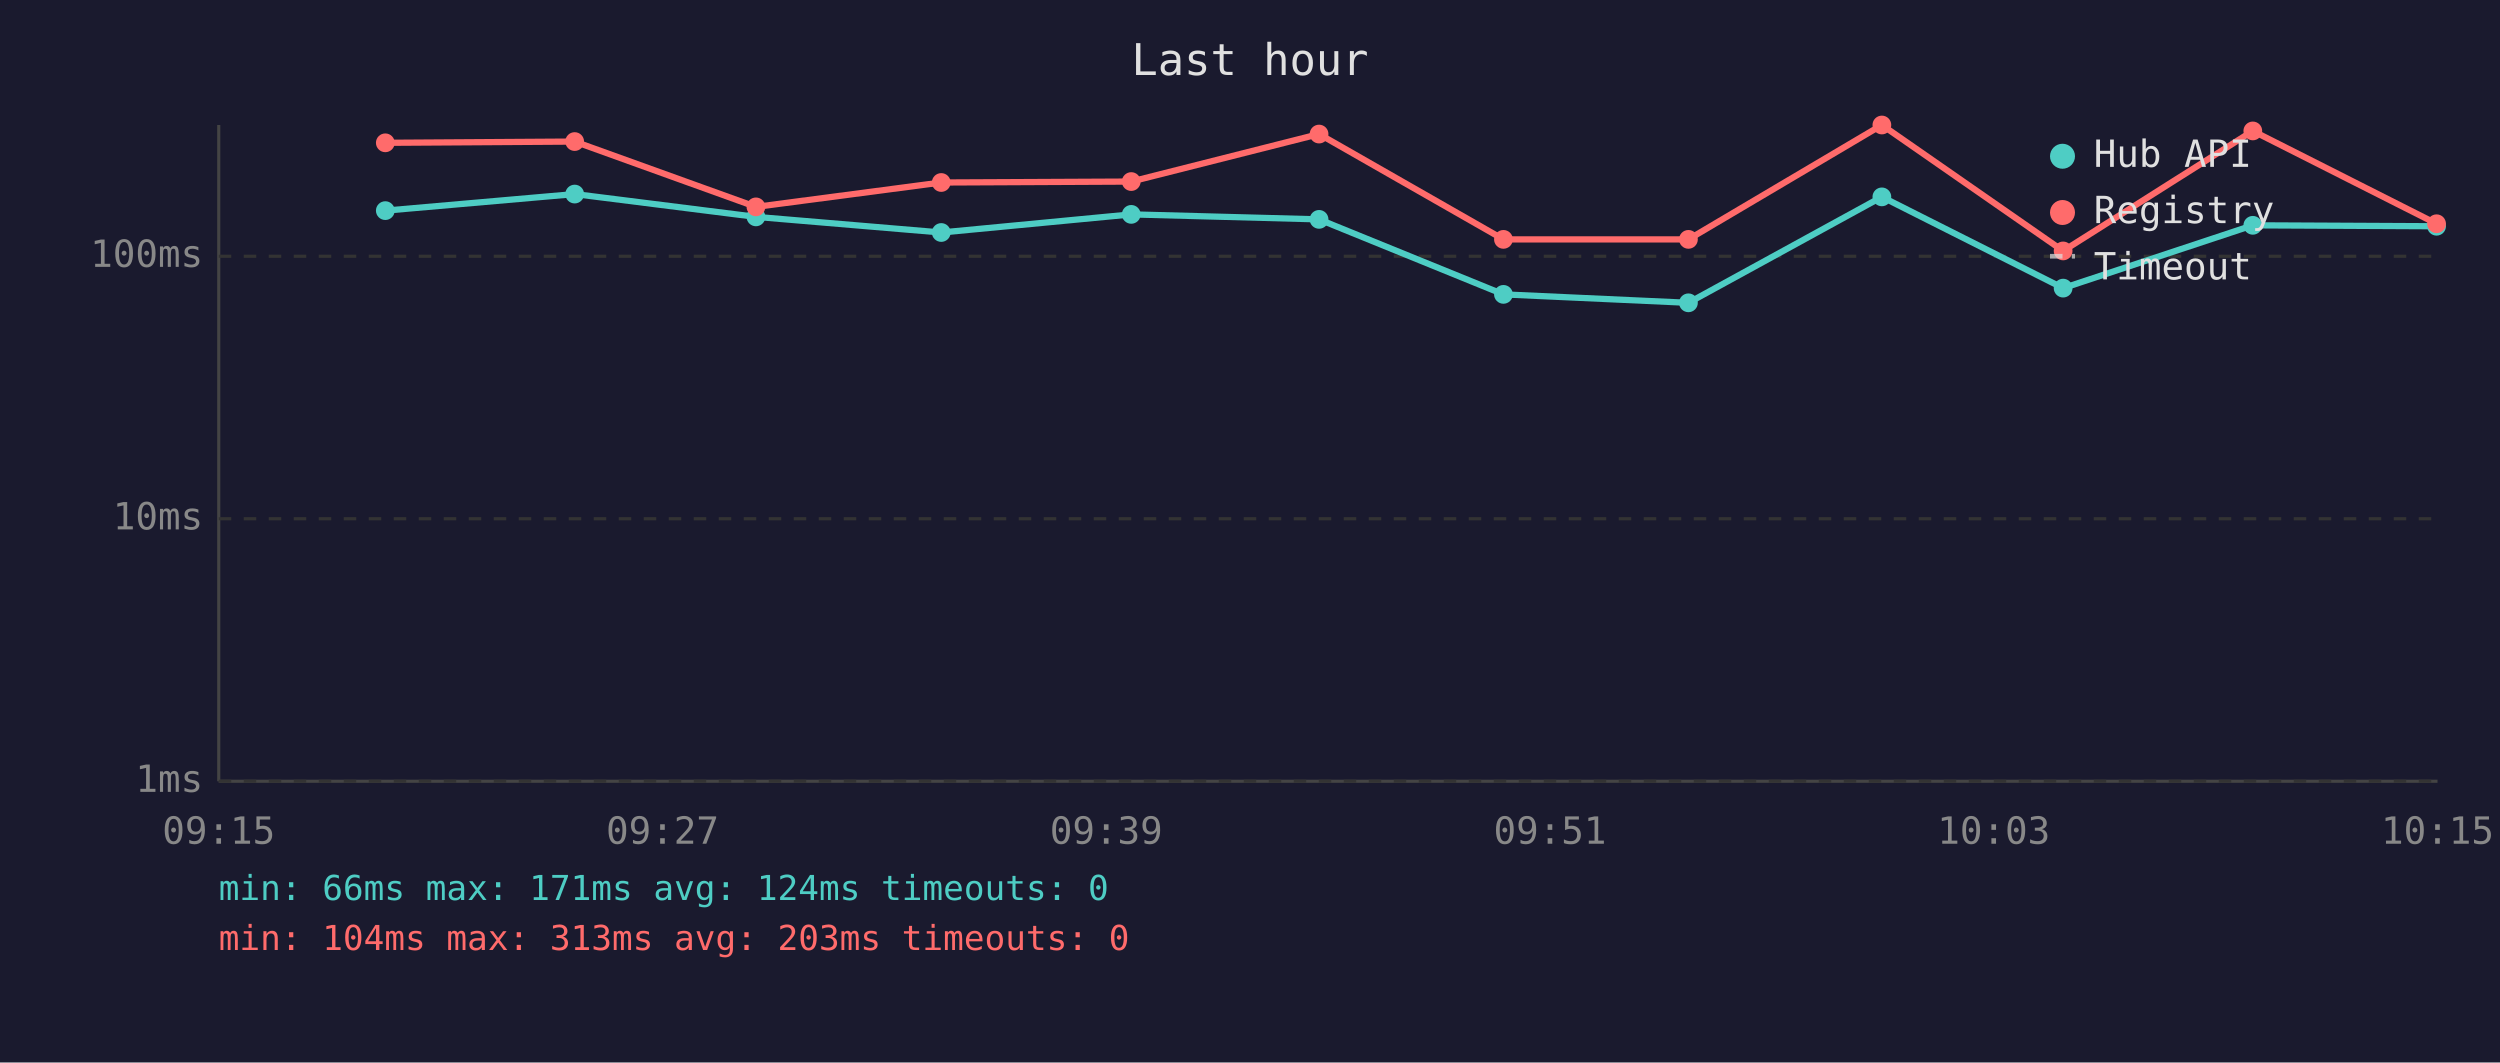
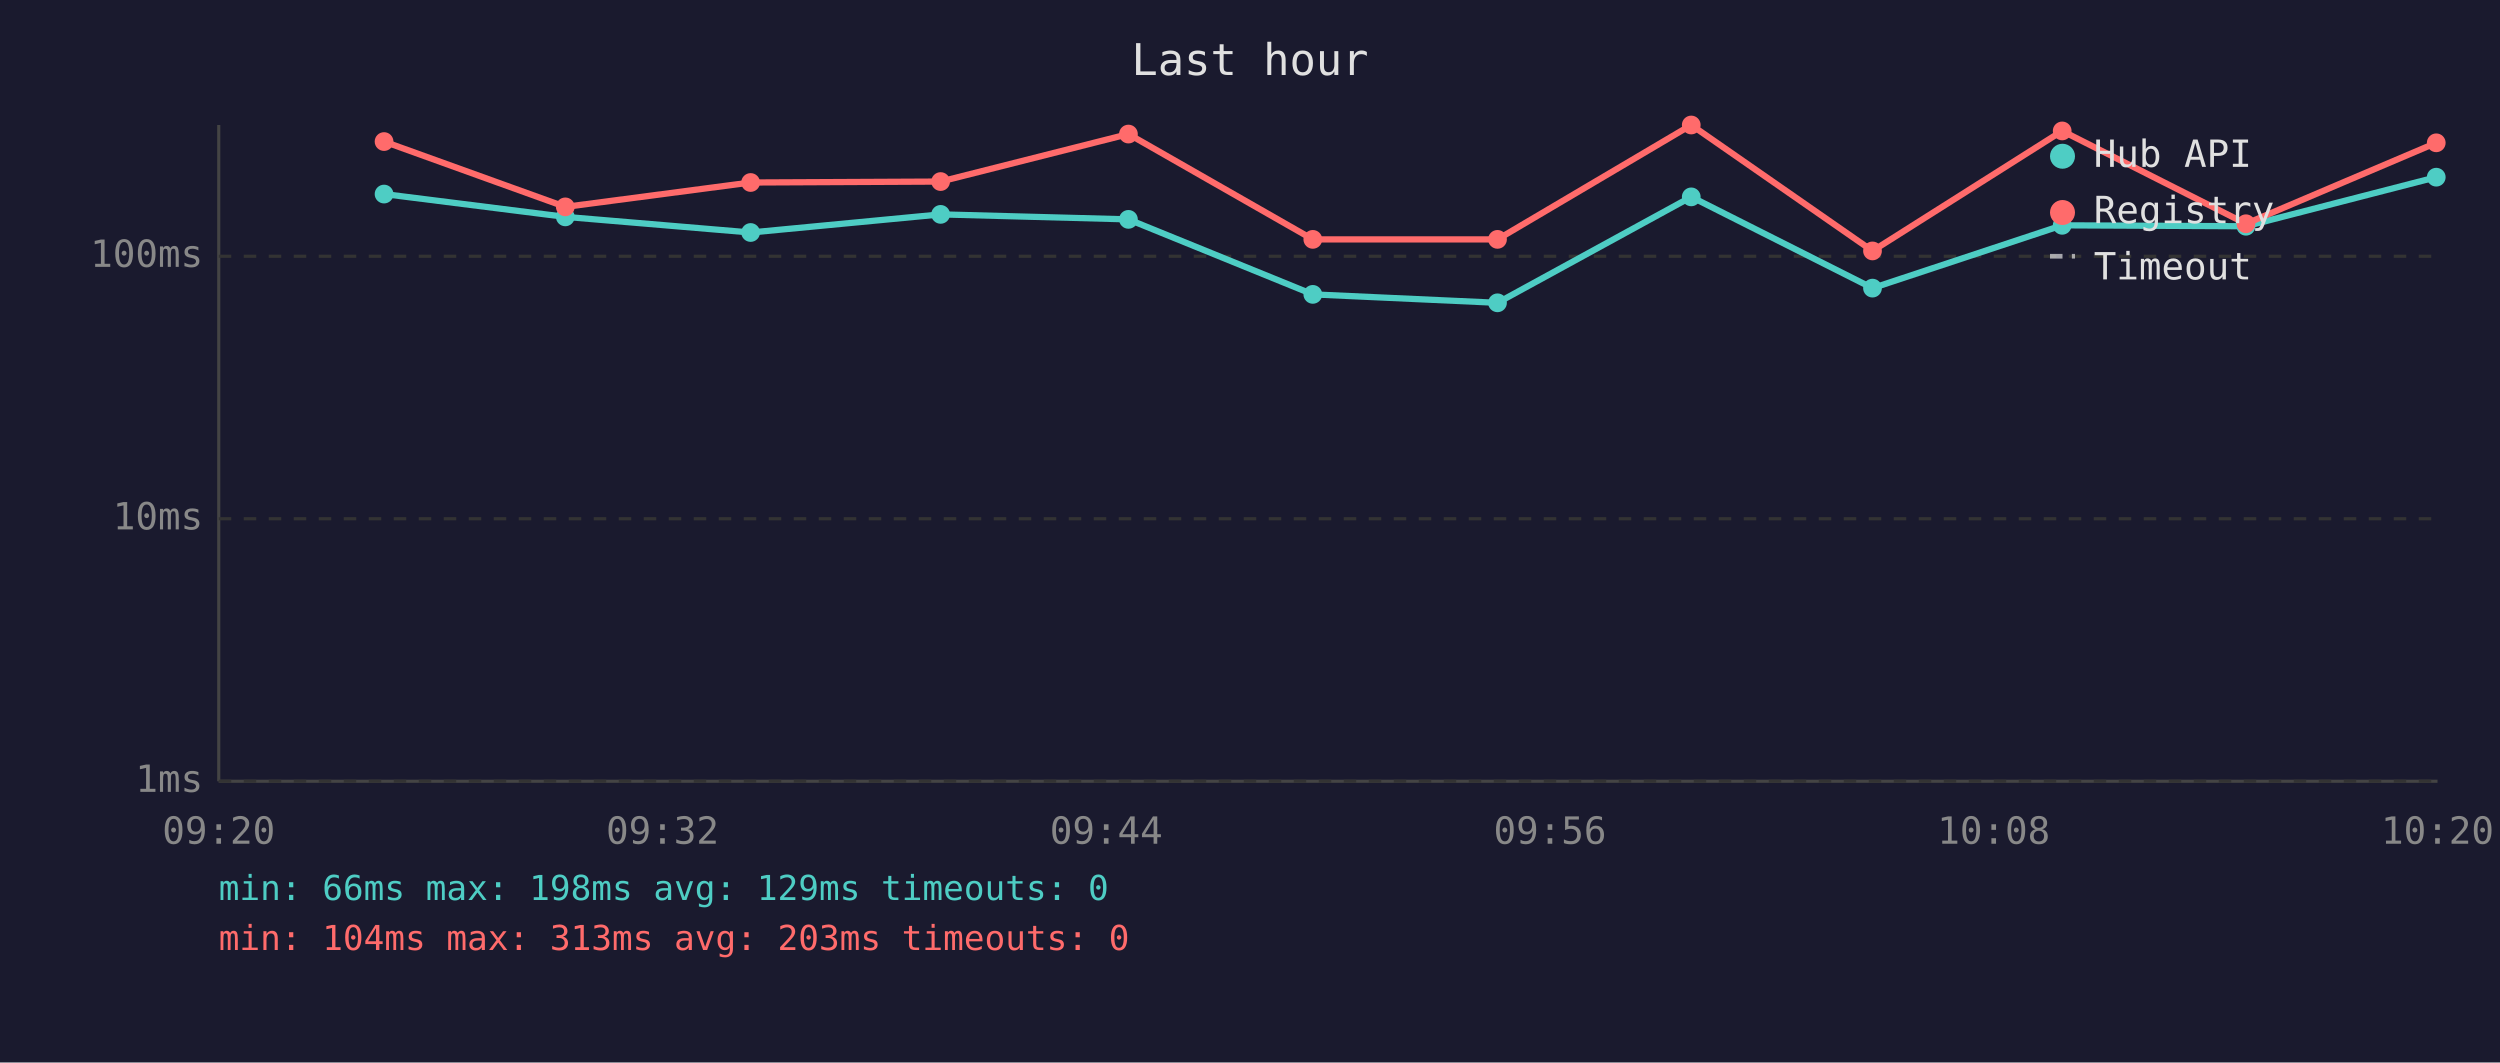
<svg xmlns="http://www.w3.org/2000/svg" viewBox="0 0 800 340" font-family="monospace" font-size="12">
  <rect width="800" height="340" fill="#1a1a2e" />
  <text x="400" y="24" fill="#e0e0e0" font-size="14" text-anchor="middle">Last hour</text>
  <line x1="70" y1="40" x2="70" y2="250" stroke="#444" stroke-width="1" />
  <line x1="70" y1="250" x2="780" y2="250" stroke="#444" stroke-width="1" />
  <line x1="70" y1="250" x2="780" y2="250" stroke="#333" stroke-width="1" stroke-dasharray="4" />
  <text x="65" y="250" fill="#888" text-anchor="end" dominant-baseline="middle">1ms</text>
  <line x1="70" y1="166" x2="780" y2="166" stroke="#333" stroke-width="1" stroke-dasharray="4" />
  <text x="65" y="166" fill="#888" text-anchor="end" dominant-baseline="middle">10ms</text>
  <line x1="70" y1="82" x2="780" y2="82" stroke="#333" stroke-width="1" stroke-dasharray="4" />
  <text x="65" y="82" fill="#888" text-anchor="end" dominant-baseline="middle">100ms</text>
-   <text x="70" y="270" fill="#888" text-anchor="middle">09:15</text>
-   <text x="212" y="270" fill="#888" text-anchor="middle">09:27</text>
-   <text x="354" y="270" fill="#888" text-anchor="middle">09:39</text>
-   <text x="496" y="270" fill="#888" text-anchor="middle">09:51</text>
-   <text x="638" y="270" fill="#888" text-anchor="middle">10:03</text>
-   <text x="780" y="270" fill="#888" text-anchor="middle">10:15</text>
-   <polyline points="123.3,67.4 183.9,62.1 241.9,69.4 301.2,74.4 362.0,68.6 422.1,70.2 481.1,94.2 540.3,96.9 602.2,63.0 660.2,92.2 720.9,72.1 779.7,72.4" fill="none" stroke="#4ecdc4" stroke-width="2" opacity="1" />
-   <circle cx="123.3" cy="67.4" r="3" fill="#4ecdc4" />
-   <circle cx="183.9" cy="62.1" r="3" fill="#4ecdc4" />
-   <circle cx="241.9" cy="69.4" r="3" fill="#4ecdc4" />
-   <circle cx="301.2" cy="74.4" r="3" fill="#4ecdc4" />
-   <circle cx="362.0" cy="68.6" r="3" fill="#4ecdc4" />
-   <circle cx="422.1" cy="70.2" r="3" fill="#4ecdc4" />
-   <circle cx="481.1" cy="94.2" r="3" fill="#4ecdc4" />
-   <circle cx="540.3" cy="96.9" r="3" fill="#4ecdc4" />
-   <circle cx="602.2" cy="63.0" r="3" fill="#4ecdc4" />
-   <circle cx="660.2" cy="92.2" r="3" fill="#4ecdc4" />
-   <circle cx="720.9" cy="72.1" r="3" fill="#4ecdc4" />
-   <circle cx="779.7" cy="72.4" r="3" fill="#4ecdc4" />
-   <polyline points="123.3,45.7 183.9,45.3 241.9,66.2 301.2,58.4 362.0,58.1 422.1,42.9 481.1,76.6 540.3,76.6 602.2,40.0 660.2,80.3 720.9,41.9 779.7,71.6" fill="none" stroke="#ff6b6b" stroke-width="2" opacity="1" />
-   <circle cx="123.3" cy="45.7" r="3" fill="#ff6b6b" />
-   <circle cx="183.9" cy="45.3" r="3" fill="#ff6b6b" />
-   <circle cx="241.9" cy="66.2" r="3" fill="#ff6b6b" />
-   <circle cx="301.2" cy="58.4" r="3" fill="#ff6b6b" />
-   <circle cx="362.0" cy="58.1" r="3" fill="#ff6b6b" />
-   <circle cx="422.1" cy="42.9" r="3" fill="#ff6b6b" />
-   <circle cx="481.1" cy="76.6" r="3" fill="#ff6b6b" />
-   <circle cx="540.3" cy="76.6" r="3" fill="#ff6b6b" />
-   <circle cx="602.2" cy="40.0" r="3" fill="#ff6b6b" />
-   <circle cx="660.2" cy="80.3" r="3" fill="#ff6b6b" />
-   <circle cx="720.9" cy="41.9" r="3" fill="#ff6b6b" />
-   <circle cx="779.7" cy="71.6" r="3" fill="#ff6b6b" />
+   <text x="70" y="270" fill="#888" text-anchor="middle">09:20</text>
+   <text x="212" y="270" fill="#888" text-anchor="middle">09:32</text>
+   <text x="354" y="270" fill="#888" text-anchor="middle">09:44</text>
+   <text x="496" y="270" fill="#888" text-anchor="middle">09:56</text>
+   <text x="638" y="270" fill="#888" text-anchor="middle">10:08</text>
+   <text x="780" y="270" fill="#888" text-anchor="middle">10:20</text>
+   <polyline points="122.9,62.1 180.9,69.4 240.2,74.4 301.0,68.6 361.1,70.2 420.1,94.2 479.2,96.9 541.2,63.0 599.2,92.2 659.9,72.1 718.7,72.4 779.6,56.7" fill="none" stroke="#4ecdc4" stroke-width="2" opacity="1" />
+   <circle cx="122.9" cy="62.1" r="3" fill="#4ecdc4" />
+   <circle cx="180.9" cy="69.4" r="3" fill="#4ecdc4" />
+   <circle cx="240.2" cy="74.4" r="3" fill="#4ecdc4" />
+   <circle cx="301.0" cy="68.6" r="3" fill="#4ecdc4" />
+   <circle cx="361.1" cy="70.2" r="3" fill="#4ecdc4" />
+   <circle cx="420.1" cy="94.2" r="3" fill="#4ecdc4" />
+   <circle cx="479.2" cy="96.9" r="3" fill="#4ecdc4" />
+   <circle cx="541.2" cy="63.0" r="3" fill="#4ecdc4" />
+   <circle cx="599.2" cy="92.2" r="3" fill="#4ecdc4" />
+   <circle cx="659.9" cy="72.1" r="3" fill="#4ecdc4" />
+   <circle cx="718.7" cy="72.4" r="3" fill="#4ecdc4" />
+   <circle cx="779.6" cy="56.7" r="3" fill="#4ecdc4" />
+   <polyline points="122.9,45.3 180.9,66.2 240.2,58.4 301.0,58.1 361.1,42.9 420.1,76.6 479.2,76.6 541.2,40.0 599.2,80.3 659.9,41.9 718.7,71.6 779.6,45.7" fill="none" stroke="#ff6b6b" stroke-width="2" opacity="1" />
+   <circle cx="122.9" cy="45.3" r="3" fill="#ff6b6b" />
+   <circle cx="180.9" cy="66.2" r="3" fill="#ff6b6b" />
+   <circle cx="240.2" cy="58.4" r="3" fill="#ff6b6b" />
+   <circle cx="301.0" cy="58.1" r="3" fill="#ff6b6b" />
+   <circle cx="361.1" cy="42.9" r="3" fill="#ff6b6b" />
+   <circle cx="420.1" cy="76.6" r="3" fill="#ff6b6b" />
+   <circle cx="479.2" cy="76.6" r="3" fill="#ff6b6b" />
+   <circle cx="541.2" cy="40.0" r="3" fill="#ff6b6b" />
+   <circle cx="599.2" cy="80.3" r="3" fill="#ff6b6b" />
+   <circle cx="659.9" cy="41.9" r="3" fill="#ff6b6b" />
+   <circle cx="718.7" cy="71.6" r="3" fill="#ff6b6b" />
+   <circle cx="779.6" cy="45.7" r="3" fill="#ff6b6b" />
  <circle cx="660" cy="50" r="4" fill="#4ecdc4" />
  <text x="670" y="50" fill="#e0e0e0" dominant-baseline="middle">Hub API</text>
  <circle cx="660" cy="68" r="4" fill="#ff6b6b" />
  <text x="670" y="68" fill="#e0e0e0" dominant-baseline="middle">Registry</text>
  <line x1="656" y1="82" x2="664" y2="82" stroke="#e0e0e0" stroke-width="1.5" stroke-dasharray="4,3" opacity="0.7" />
  <text x="670" y="86" fill="#e0e0e0" dominant-baseline="middle">Timeout</text>
-   <text x="70" y="288" fill="#4ecdc4" font-size="11">min: 66ms  max: 171ms  avg: 124ms  timeouts: 0</text>
+   <text x="70" y="288" fill="#4ecdc4" font-size="11">min: 66ms  max: 198ms  avg: 129ms  timeouts: 0</text>
  <text x="70" y="304" fill="#ff6b6b" font-size="11">min: 104ms  max: 313ms  avg: 203ms  timeouts: 0</text>
</svg>
